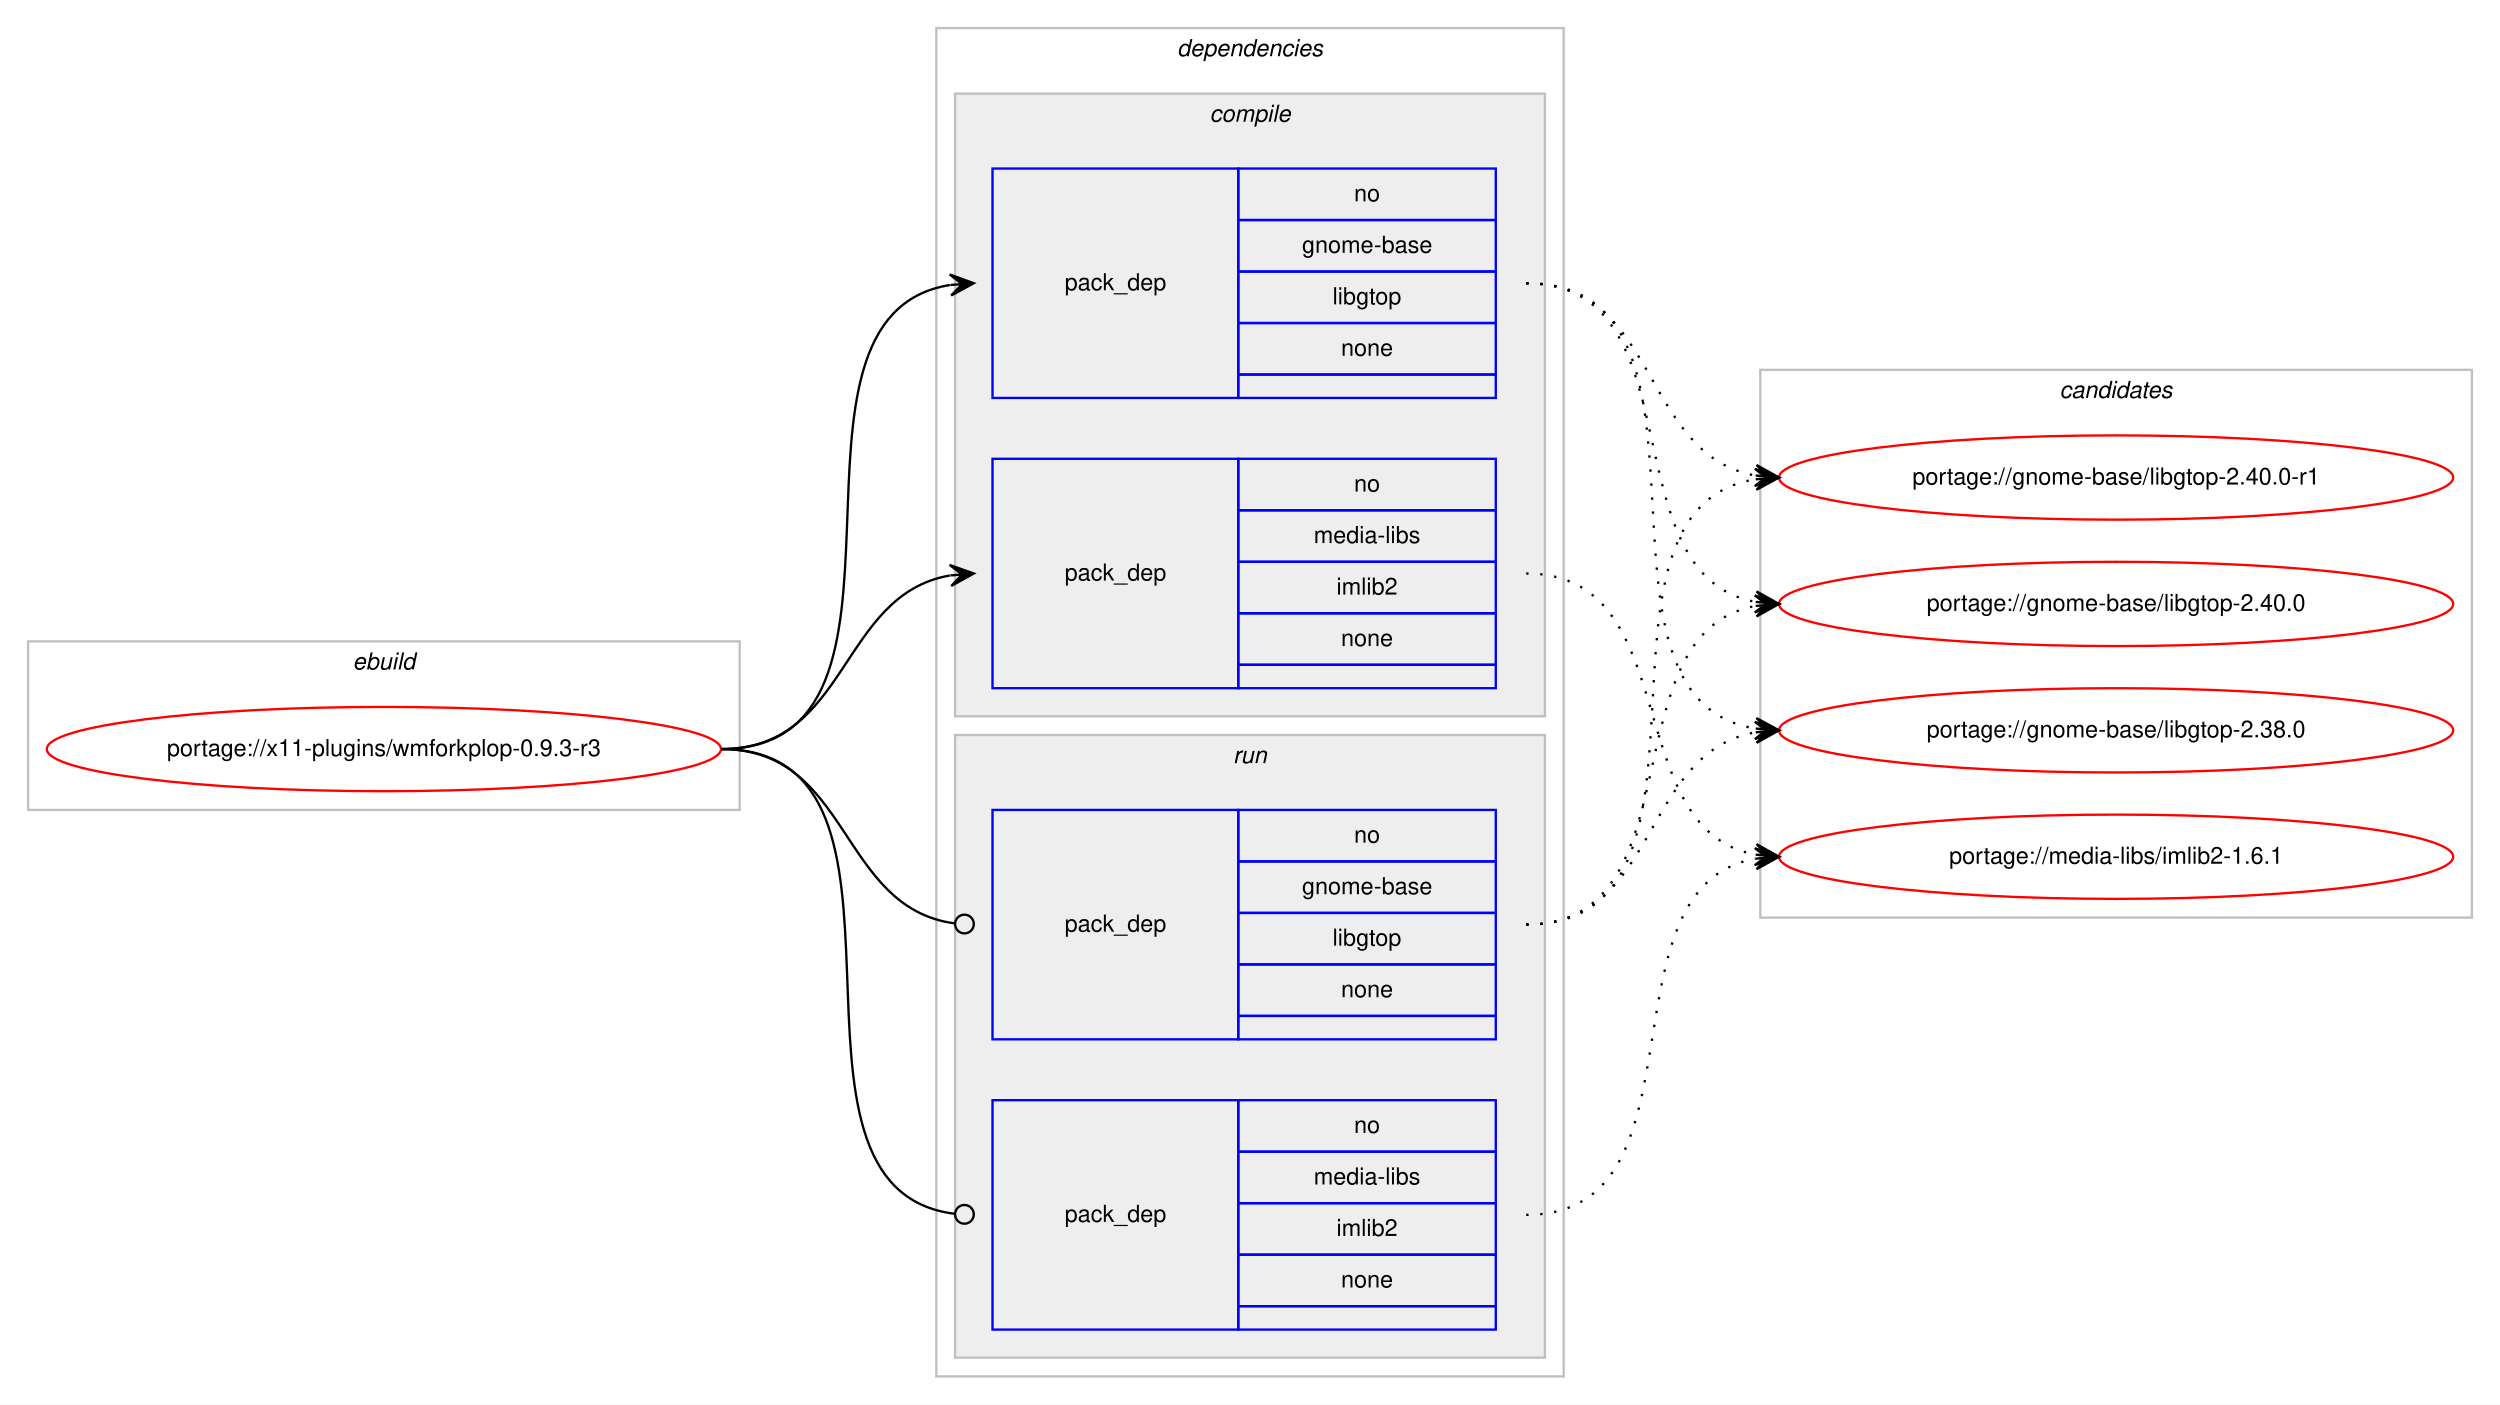
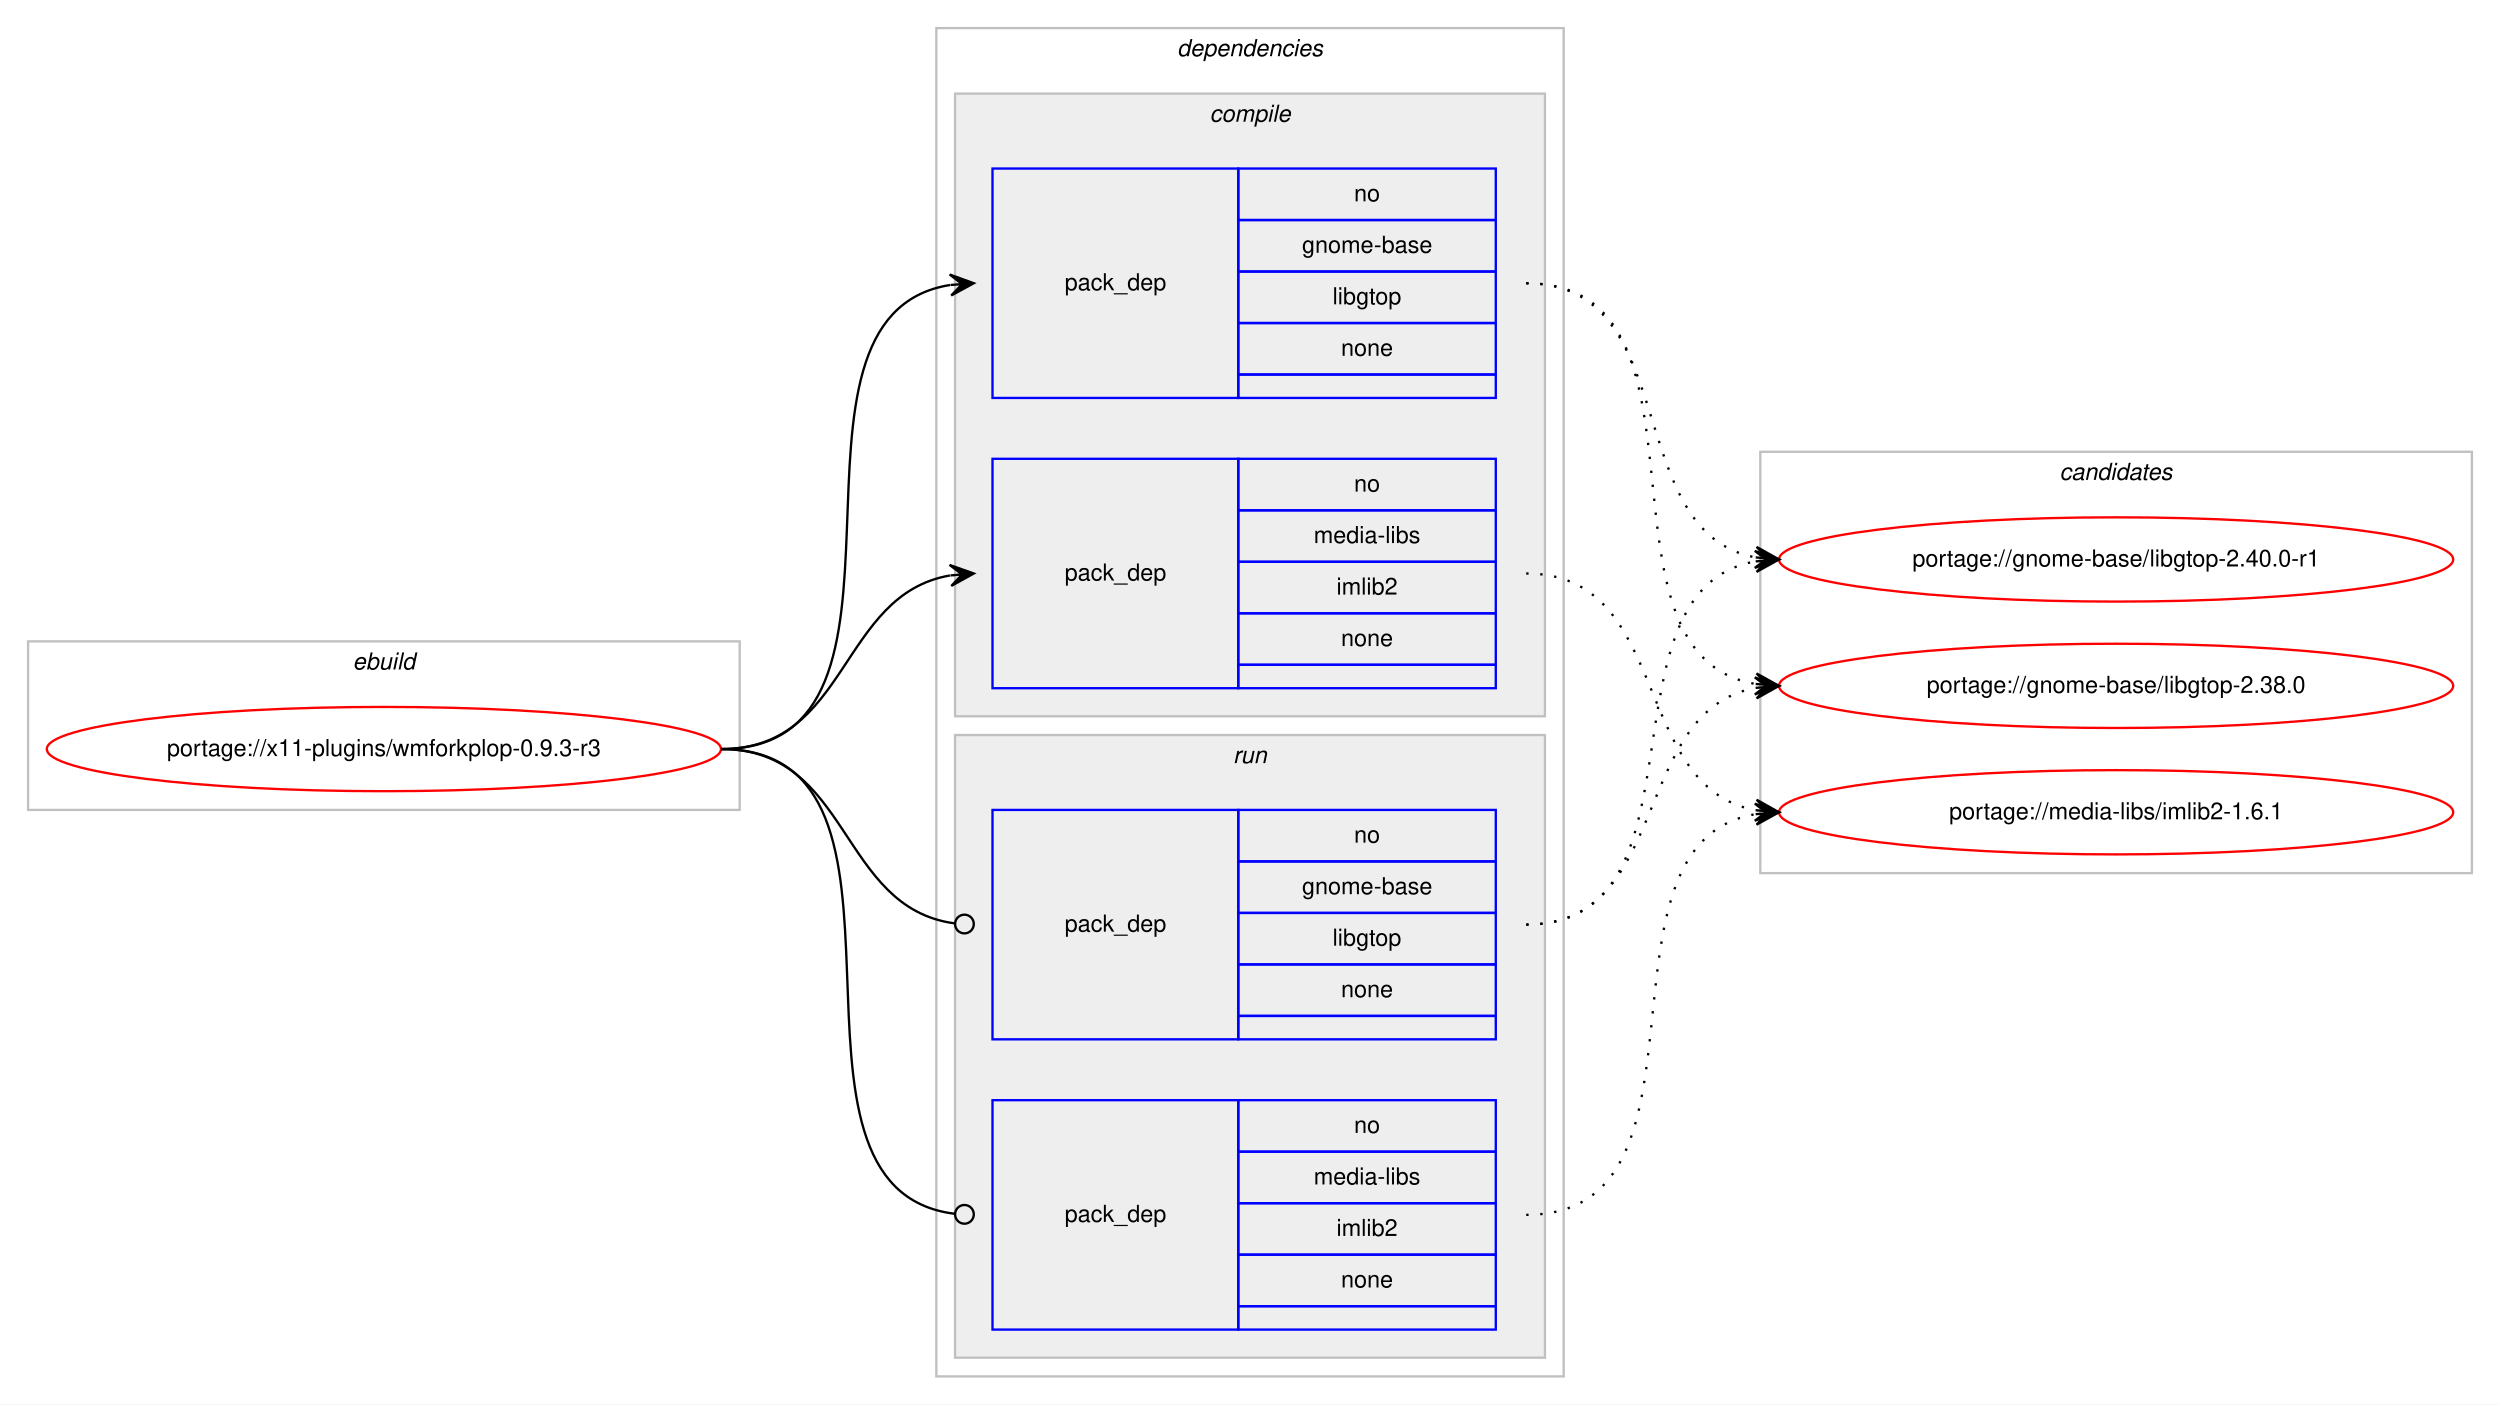
<svg xmlns="http://www.w3.org/2000/svg" xmlns:xlink="http://www.w3.org/1999/xlink" width="1068pt" height="600pt" viewBox="0.00 0.00 1068.00 600.00">
  <g id="graph0" class="graph" transform="scale(1 1) rotate(0) translate(4 596)">
    <polygon fill="#ffffff" stroke="transparent" points="-4,4 -4,-596 1064,-596 1064,4 -4,4" />
    <g id="clust1" class="cluster">
      <polygon fill="none" stroke="#c0c0c0" points="8,-250 8,-322 312,-322 312,-250 8,-250" />
      <text text-anchor="start" x="146.663" y="-310" font-family="Helvetica,sans-Serif" font-style="italic" font-size="10.00" fill="#000000">ebuild</text>
    </g>
    <g id="clust2" class="cluster">
      <polygon fill="none" stroke="#c0c0c0" points="396,-8 396,-584 664,-584 664,-8 396,-8" />
      <text text-anchor="start" x="498.875" y="-572" font-family="Helvetica,sans-Serif" font-style="italic" font-size="10.00" fill="#000000">dependencies</text>
    </g>
    <g id="clust3" class="cluster">
      <polygon fill="#eeeeee" stroke="#c0c0c0" points="404,-290 404,-556 656,-556 656,-290 404,-290" />
      <text text-anchor="start" x="512.778" y="-544" font-family="Helvetica,sans-Serif" font-style="italic" font-size="10.00" fill="#000000">compile</text>
    </g>
    <g id="clust7" class="cluster">
      <polygon fill="#eeeeee" stroke="#c0c0c0" points="404,-16 404,-282 656,-282 656,-16 404,-16" />
      <text text-anchor="start" x="522.777" y="-270" font-family="Helvetica,sans-Serif" font-style="italic" font-size="10.00" fill="#000000">run</text>
    </g>
    <g id="clust10" class="cluster">
-       <polygon fill="none" stroke="#c0c0c0" points="748,-204 748,-438 1052,-438 1052,-204 748,-204" />
-       <text text-anchor="start" x="875.824" y="-426" font-family="Helvetica,sans-Serif" font-style="italic" font-size="10.00" fill="#000000">candidates</text>
+       <polygon fill="none" stroke="#c0c0c0" points="748,-223 748,-403 1052,-403 1052,-223 748,-223" />
+       <text text-anchor="start" x="875.824" y="-391" font-family="Helvetica,sans-Serif" font-style="italic" font-size="10.00" fill="#000000">candidates</text>
    </g>
    <g id="node1" class="node">
      <g id="a_node1">
        <a xlink:href="../x11-plugins/wmforkplop-0.9.3-r3.svg" xlink:title="portage://x11-plugins/wmforkplop-0.9.3-r3">
          <ellipse fill="none" stroke="#ff0000" cx="160" cy="-276" rx="144" ry="18" />
          <text text-anchor="middle" x="160" y="-273" font-family="Helvetica,sans-Serif" font-size="10.00" fill="#000000">portage://x11-plugins/wmforkplop-0.9.3-r3</text>
        </a>
      </g>
    </g>
    <g id="node2" class="node">
      <polygon fill="none" stroke="#0000ff" points="420,-426 420,-524 525,-524 525,-426 420,-426" />
      <text text-anchor="start" x="450.823" y="-472" font-family="Helvetica,sans-Serif" font-size="10.00" fill="#000000">pack_dep</text>
      <polygon fill="none" stroke="#0000ff" points="525,-502 525,-524 635,-524 635,-502 525,-502" />
      <text text-anchor="start" x="574.441" y="-510" font-family="Helvetica,sans-Serif" font-size="10.00" fill="#000000">no</text>
      <polygon fill="none" stroke="#0000ff" points="525,-480 525,-502 635,-502 635,-480 525,-480" />
      <text text-anchor="start" x="552.215" y="-488" font-family="Helvetica,sans-Serif" font-size="10.00" fill="#000000">gnome-base</text>
      <polygon fill="none" stroke="#0000ff" points="525,-458 525,-480 635,-480 635,-458 525,-458" />
      <text text-anchor="start" x="565.274" y="-466" font-family="Helvetica,sans-Serif" font-size="10.00" fill="#000000">libgtop</text>
      <polygon fill="none" stroke="#0000ff" points="525,-436 525,-458 635,-458 635,-436 525,-436" />
      <text text-anchor="start" x="568.882" y="-444" font-family="Helvetica,sans-Serif" font-size="10.00" fill="#000000">none</text>
      <polygon fill="none" stroke="#0000ff" points="525,-426 525,-436 635,-436 635,-426 525,-426" />
    </g>
    <g id="edge1" class="edge">
      <path fill="none" stroke="#000000" d="M304,-276C400.994,-276 317.856,-460.879 401.833,-474.239" />
      <polygon fill="#000000" stroke="#000000" points="412,-475 401.692,-478.741 407.014,-474.627 402.028,-474.254 402.028,-474.254 402.028,-474.254 407.014,-474.627 402.364,-469.766 412,-475 412,-475" />
    </g>
    <g id="node3" class="node">
      <polygon fill="none" stroke="#0000ff" points="420,-302 420,-400 525,-400 525,-302 420,-302" />
      <text text-anchor="start" x="450.823" y="-348" font-family="Helvetica,sans-Serif" font-size="10.00" fill="#000000">pack_dep</text>
      <polygon fill="none" stroke="#0000ff" points="525,-378 525,-400 635,-400 635,-378 525,-378" />
      <text text-anchor="start" x="574.441" y="-386" font-family="Helvetica,sans-Serif" font-size="10.00" fill="#000000">no</text>
      <polygon fill="none" stroke="#0000ff" points="525,-356 525,-378 635,-378 635,-356 525,-356" />
      <text text-anchor="start" x="557.225" y="-364" font-family="Helvetica,sans-Serif" font-size="10.00" fill="#000000">media-libs</text>
      <polygon fill="none" stroke="#0000ff" points="525,-334 525,-356 635,-356 635,-334 525,-334" />
      <text text-anchor="start" x="566.948" y="-342" font-family="Helvetica,sans-Serif" font-size="10.00" fill="#000000">imlib2</text>
      <polygon fill="none" stroke="#0000ff" points="525,-312 525,-334 635,-334 635,-312 525,-312" />
      <text text-anchor="start" x="568.882" y="-320" font-family="Helvetica,sans-Serif" font-size="10.00" fill="#000000">none</text>
      <polygon fill="none" stroke="#0000ff" points="525,-302 525,-312 635,-312 635,-302 525,-302" />
    </g>
    <g id="edge2" class="edge">
      <path fill="none" stroke="#000000" d="M304,-276C358.786,-276 354.408,-341.918 401.799,-350.158" />
      <polygon fill="#000000" stroke="#000000" points="412,-351 401.664,-354.662 407.017,-350.589 402.034,-350.177 402.034,-350.177 402.034,-350.177 407.017,-350.589 402.404,-345.692 412,-351 412,-351" />
    </g>
    <g id="node4" class="node">
      <polygon fill="none" stroke="#0000ff" points="420,-152 420,-250 525,-250 525,-152 420,-152" />
      <text text-anchor="start" x="450.823" y="-198" font-family="Helvetica,sans-Serif" font-size="10.00" fill="#000000">pack_dep</text>
      <polygon fill="none" stroke="#0000ff" points="525,-228 525,-250 635,-250 635,-228 525,-228" />
      <text text-anchor="start" x="574.441" y="-236" font-family="Helvetica,sans-Serif" font-size="10.00" fill="#000000">no</text>
      <polygon fill="none" stroke="#0000ff" points="525,-206 525,-228 635,-228 635,-206 525,-206" />
      <text text-anchor="start" x="552.215" y="-214" font-family="Helvetica,sans-Serif" font-size="10.00" fill="#000000">gnome-base</text>
      <polygon fill="none" stroke="#0000ff" points="525,-184 525,-206 635,-206 635,-184 525,-184" />
      <text text-anchor="start" x="565.274" y="-192" font-family="Helvetica,sans-Serif" font-size="10.00" fill="#000000">libgtop</text>
      <polygon fill="none" stroke="#0000ff" points="525,-162 525,-184 635,-184 635,-162 525,-162" />
      <text text-anchor="start" x="568.882" y="-170" font-family="Helvetica,sans-Serif" font-size="10.00" fill="#000000">none</text>
      <polygon fill="none" stroke="#0000ff" points="525,-152 525,-162 635,-162 635,-152 525,-152" />
    </g>
    <g id="edge3" class="edge">
      <path fill="none" stroke="#000000" d="M304,-276C359.586,-276 354.267,-208.145 403.905,-201.519" />
      <ellipse fill="none" stroke="#000000" cx="408.008" cy="-201.256" rx="4" ry="4" />
    </g>
    <g id="node5" class="node">
      <polygon fill="none" stroke="#0000ff" points="420,-28 420,-126 525,-126 525,-28 420,-28" />
      <text text-anchor="start" x="450.823" y="-74" font-family="Helvetica,sans-Serif" font-size="10.00" fill="#000000">pack_dep</text>
      <polygon fill="none" stroke="#0000ff" points="525,-104 525,-126 635,-126 635,-104 525,-104" />
      <text text-anchor="start" x="574.441" y="-112" font-family="Helvetica,sans-Serif" font-size="10.00" fill="#000000">no</text>
      <polygon fill="none" stroke="#0000ff" points="525,-82 525,-104 635,-104 635,-82 525,-82" />
      <text text-anchor="start" x="557.225" y="-90" font-family="Helvetica,sans-Serif" font-size="10.00" fill="#000000">media-libs</text>
      <polygon fill="none" stroke="#0000ff" points="525,-60 525,-82 635,-82 635,-60 525,-60" />
      <text text-anchor="start" x="566.948" y="-68" font-family="Helvetica,sans-Serif" font-size="10.00" fill="#000000">imlib2</text>
      <polygon fill="none" stroke="#0000ff" points="525,-38 525,-60 635,-60 635,-38 525,-38" />
      <text text-anchor="start" x="568.882" y="-46" font-family="Helvetica,sans-Serif" font-size="10.00" fill="#000000">none</text>
      <polygon fill="none" stroke="#0000ff" points="525,-28 525,-38 635,-38 635,-28 525,-28" />
    </g>
    <g id="edge4" class="edge">
      <path fill="none" stroke="#000000" d="M304,-276C401.78,-276 316.497,-88.112 403.908,-77.47" />
      <ellipse fill="none" stroke="#000000" cx="408.007" cy="-77.232" rx="4" ry="4" />
    </g>
    <g id="node6" class="node">
      <g id="a_node6">
        <a xlink:href="../gnome-base/libgtop-2.40.0-r1.svg" xlink:title="portage://gnome-base/libgtop-2.40.0-r1">
-           <ellipse fill="none" stroke="#ff0000" cx="900" cy="-392" rx="144" ry="18" />
-           <text text-anchor="middle" x="900" y="-389" font-family="Helvetica,sans-Serif" font-size="10.00" fill="#000000">portage://gnome-base/libgtop-2.40.0-r1</text>
+           <ellipse fill="none" stroke="#ff0000" cx="900" cy="-357" rx="144" ry="18" />
+           <text text-anchor="middle" x="900" y="-354" font-family="Helvetica,sans-Serif" font-size="10.00" fill="#000000">portage://gnome-base/libgtop-2.40.0-r1</text>
        </a>
      </g>
    </g>
    <g id="edge5" class="edge">
-       <path fill="none" stroke="#000000" stroke-dasharray="1,5" d="M648,-475C704.872,-475 696.776,-401.747 745.781,-392.876" />
-       <polygon fill="#000000" stroke="#000000" points="756,-392 746.421,-397.338 751.018,-392.427 746.037,-392.854 746.037,-392.854 746.037,-392.854 751.018,-392.427 745.652,-388.371 756,-392 756,-392" />
+       <path fill="none" stroke="#000000" stroke-dasharray="1,5" d="M648,-475C715.484,-475 688.106,-368.68 745.956,-357.882" />
+       <polygon fill="#000000" stroke="#000000" points="756,-357 746.432,-362.358 751.019,-357.437 746.038,-357.875 746.038,-357.875 746.038,-357.875 751.019,-357.437 745.645,-353.392 756,-357 756,-357" />
    </g>
    <g id="node7" class="node">
      <g id="a_node7">
-         <a xlink:href="../gnome-base/libgtop-2.40.0.svg" xlink:title="portage://gnome-base/libgtop-2.40.0">
-           <ellipse fill="none" stroke="#ff0000" cx="900" cy="-338" rx="144" ry="18" />
-           <text text-anchor="middle" x="900" y="-335" font-family="Helvetica,sans-Serif" font-size="10.00" fill="#000000">portage://gnome-base/libgtop-2.40.0</text>
+         <a xlink:href="../gnome-base/libgtop-2.38.0.svg" xlink:title="portage://gnome-base/libgtop-2.38.0">
+           <ellipse fill="none" stroke="#ff0000" cx="900" cy="-303" rx="144" ry="18" />
+           <text text-anchor="middle" x="900" y="-300" font-family="Helvetica,sans-Serif" font-size="10.00" fill="#000000">portage://gnome-base/libgtop-2.38.0</text>
        </a>
      </g>
    </g>
    <g id="edge6" class="edge">
-       <path fill="none" stroke="#000000" stroke-dasharray="1,5" d="M648,-475C721.899,-475 682.605,-350.543 745.893,-338.875" />
-       <polygon fill="#000000" stroke="#000000" points="756,-338 746.425,-343.346 751.019,-338.431 746.037,-338.862 746.037,-338.862 746.037,-338.862 751.019,-338.431 745.649,-334.379 756,-338 756,-338" />
+       <path fill="none" stroke="#000000" stroke-dasharray="1,5" d="M648,-475C734.563,-475 671.411,-316.82 745.692,-303.844" />
+       <polygon fill="#000000" stroke="#000000" points="756,-303 746.401,-308.301 751.017,-303.408 746.033,-303.817 746.033,-303.817 746.033,-303.817 751.017,-303.408 745.666,-299.332 756,-303 756,-303" />
    </g>
    <g id="node8" class="node">
      <g id="a_node8">
-         <a xlink:href="../gnome-base/libgtop-2.38.0.svg" xlink:title="portage://gnome-base/libgtop-2.38.0">
-           <ellipse fill="none" stroke="#ff0000" cx="900" cy="-284" rx="144" ry="18" />
-           <text text-anchor="middle" x="900" y="-281" font-family="Helvetica,sans-Serif" font-size="10.00" fill="#000000">portage://gnome-base/libgtop-2.38.0</text>
+         <a xlink:href="../media-libs/imlib2-1.6.1.svg" xlink:title="portage://media-libs/imlib2-1.6.1">
+           <ellipse fill="none" stroke="#ff0000" cx="900" cy="-249" rx="144" ry="18" />
+           <text text-anchor="middle" x="900" y="-246" font-family="Helvetica,sans-Serif" font-size="10.00" fill="#000000">portage://media-libs/imlib2-1.6.1</text>
        </a>
      </g>
    </g>
    <g id="edge7" class="edge">
-       <path fill="none" stroke="#000000" stroke-dasharray="1,5" d="M648,-475C741.901,-475 664.686,-297.913 745.887,-284.77" />
-       <polygon fill="#000000" stroke="#000000" points="756,-284 746.37,-289.246 751.014,-284.379 746.029,-284.759 746.029,-284.759 746.029,-284.759 751.014,-284.379 745.687,-280.272 756,-284 756,-284" />
-     </g>
-     <g id="node9" class="node">
-       <g id="a_node9">
-         <a xlink:href="../media-libs/imlib2-1.6.1.svg" xlink:title="portage://media-libs/imlib2-1.6.1">
-           <ellipse fill="none" stroke="#ff0000" cx="900" cy="-230" rx="144" ry="18" />
-           <text text-anchor="middle" x="900" y="-227" font-family="Helvetica,sans-Serif" font-size="10.00" fill="#000000">portage://media-libs/imlib2-1.6.1</text>
-         </a>
-       </g>
+       <path fill="none" stroke="#000000" stroke-dasharray="1,5" d="M648,-351C710.413,-351 692.337,-259.851 745.947,-249.882" />
+       <polygon fill="#000000" stroke="#000000" points="756,-249 746.432,-254.357 751.019,-249.437 746.038,-249.874 746.038,-249.874 746.038,-249.874 751.019,-249.437 745.645,-245.391 756,-249 756,-249" />
    </g>
    <g id="edge8" class="edge">
-       <path fill="none" stroke="#000000" stroke-dasharray="1,5" d="M648,-351C716.423,-351 687.311,-241.977 745.828,-230.904" />
-       <polygon fill="#000000" stroke="#000000" points="756,-230 746.438,-235.368 751.02,-230.443 746.039,-230.886 746.039,-230.886 746.039,-230.886 751.02,-230.443 745.641,-226.403 756,-230 756,-230" />
+       <path fill="none" stroke="#000000" stroke-dasharray="1,5" d="M648,-201C728.704,-201 676.617,-343.882 745.91,-356.161" />
+       <polygon fill="#000000" stroke="#000000" points="756,-357 745.661,-360.656 751.017,-356.586 746.034,-356.171 746.034,-356.171 746.034,-356.171 751.017,-356.586 746.408,-351.686 756,-357 756,-357" />
    </g>
    <g id="edge9" class="edge">
-       <path fill="none" stroke="#000000" stroke-dasharray="1,5" d="M648,-201C741.901,-201 664.686,-378.087 745.887,-391.23" />
-       <polygon fill="#000000" stroke="#000000" points="756,-392 745.687,-395.728 751.014,-391.621 746.029,-391.241 746.029,-391.241 746.029,-391.241 751.014,-391.621 746.37,-386.754 756,-392 756,-392" />
+       <path fill="none" stroke="#000000" stroke-dasharray="1,5" d="M648,-201C710.413,-201 692.337,-292.149 745.947,-302.118" />
+       <polygon fill="#000000" stroke="#000000" points="756,-303 745.645,-306.609 751.019,-302.563 746.038,-302.126 746.038,-302.126 746.038,-302.126 751.019,-302.563 746.432,-297.643 756,-303 756,-303" />
    </g>
    <g id="edge10" class="edge">
-       <path fill="none" stroke="#000000" stroke-dasharray="1,5" d="M648,-201C721.899,-201 682.605,-325.457 745.893,-337.125" />
-       <polygon fill="#000000" stroke="#000000" points="756,-338 745.649,-341.621 751.019,-337.569 746.037,-337.138 746.037,-337.138 746.037,-337.138 751.019,-337.569 746.425,-332.654 756,-338 756,-338" />
-     </g>
-     <g id="edge11" class="edge">
-       <path fill="none" stroke="#000000" stroke-dasharray="1,5" d="M648,-201C704.872,-201 696.776,-274.253 745.781,-283.124" />
-       <polygon fill="#000000" stroke="#000000" points="756,-284 745.652,-287.629 751.018,-283.573 746.037,-283.146 746.037,-283.146 746.037,-283.146 751.018,-283.573 746.421,-278.662 756,-284 756,-284" />
-     </g>
-     <g id="edge12" class="edge">
-       <path fill="none" stroke="#000000" stroke-dasharray="1,5" d="M648,-77C727.658,-77 677.529,-217.134 746.033,-229.177" />
-       <polygon fill="#000000" stroke="#000000" points="756,-230 745.663,-233.661 751.017,-229.588 746.034,-229.177 746.034,-229.177 746.034,-229.177 751.017,-229.588 746.404,-224.692 756,-230 756,-230" />
+       <path fill="none" stroke="#000000" stroke-dasharray="1,5" d="M648,-77C734.563,-77 671.411,-235.18 745.692,-248.156" />
+       <polygon fill="#000000" stroke="#000000" points="756,-249 745.666,-252.668 751.017,-248.592 746.033,-248.184 746.033,-248.184 746.033,-248.184 751.017,-248.592 746.401,-243.698 756,-249 756,-249" />
    </g>
  </g>
</svg>
